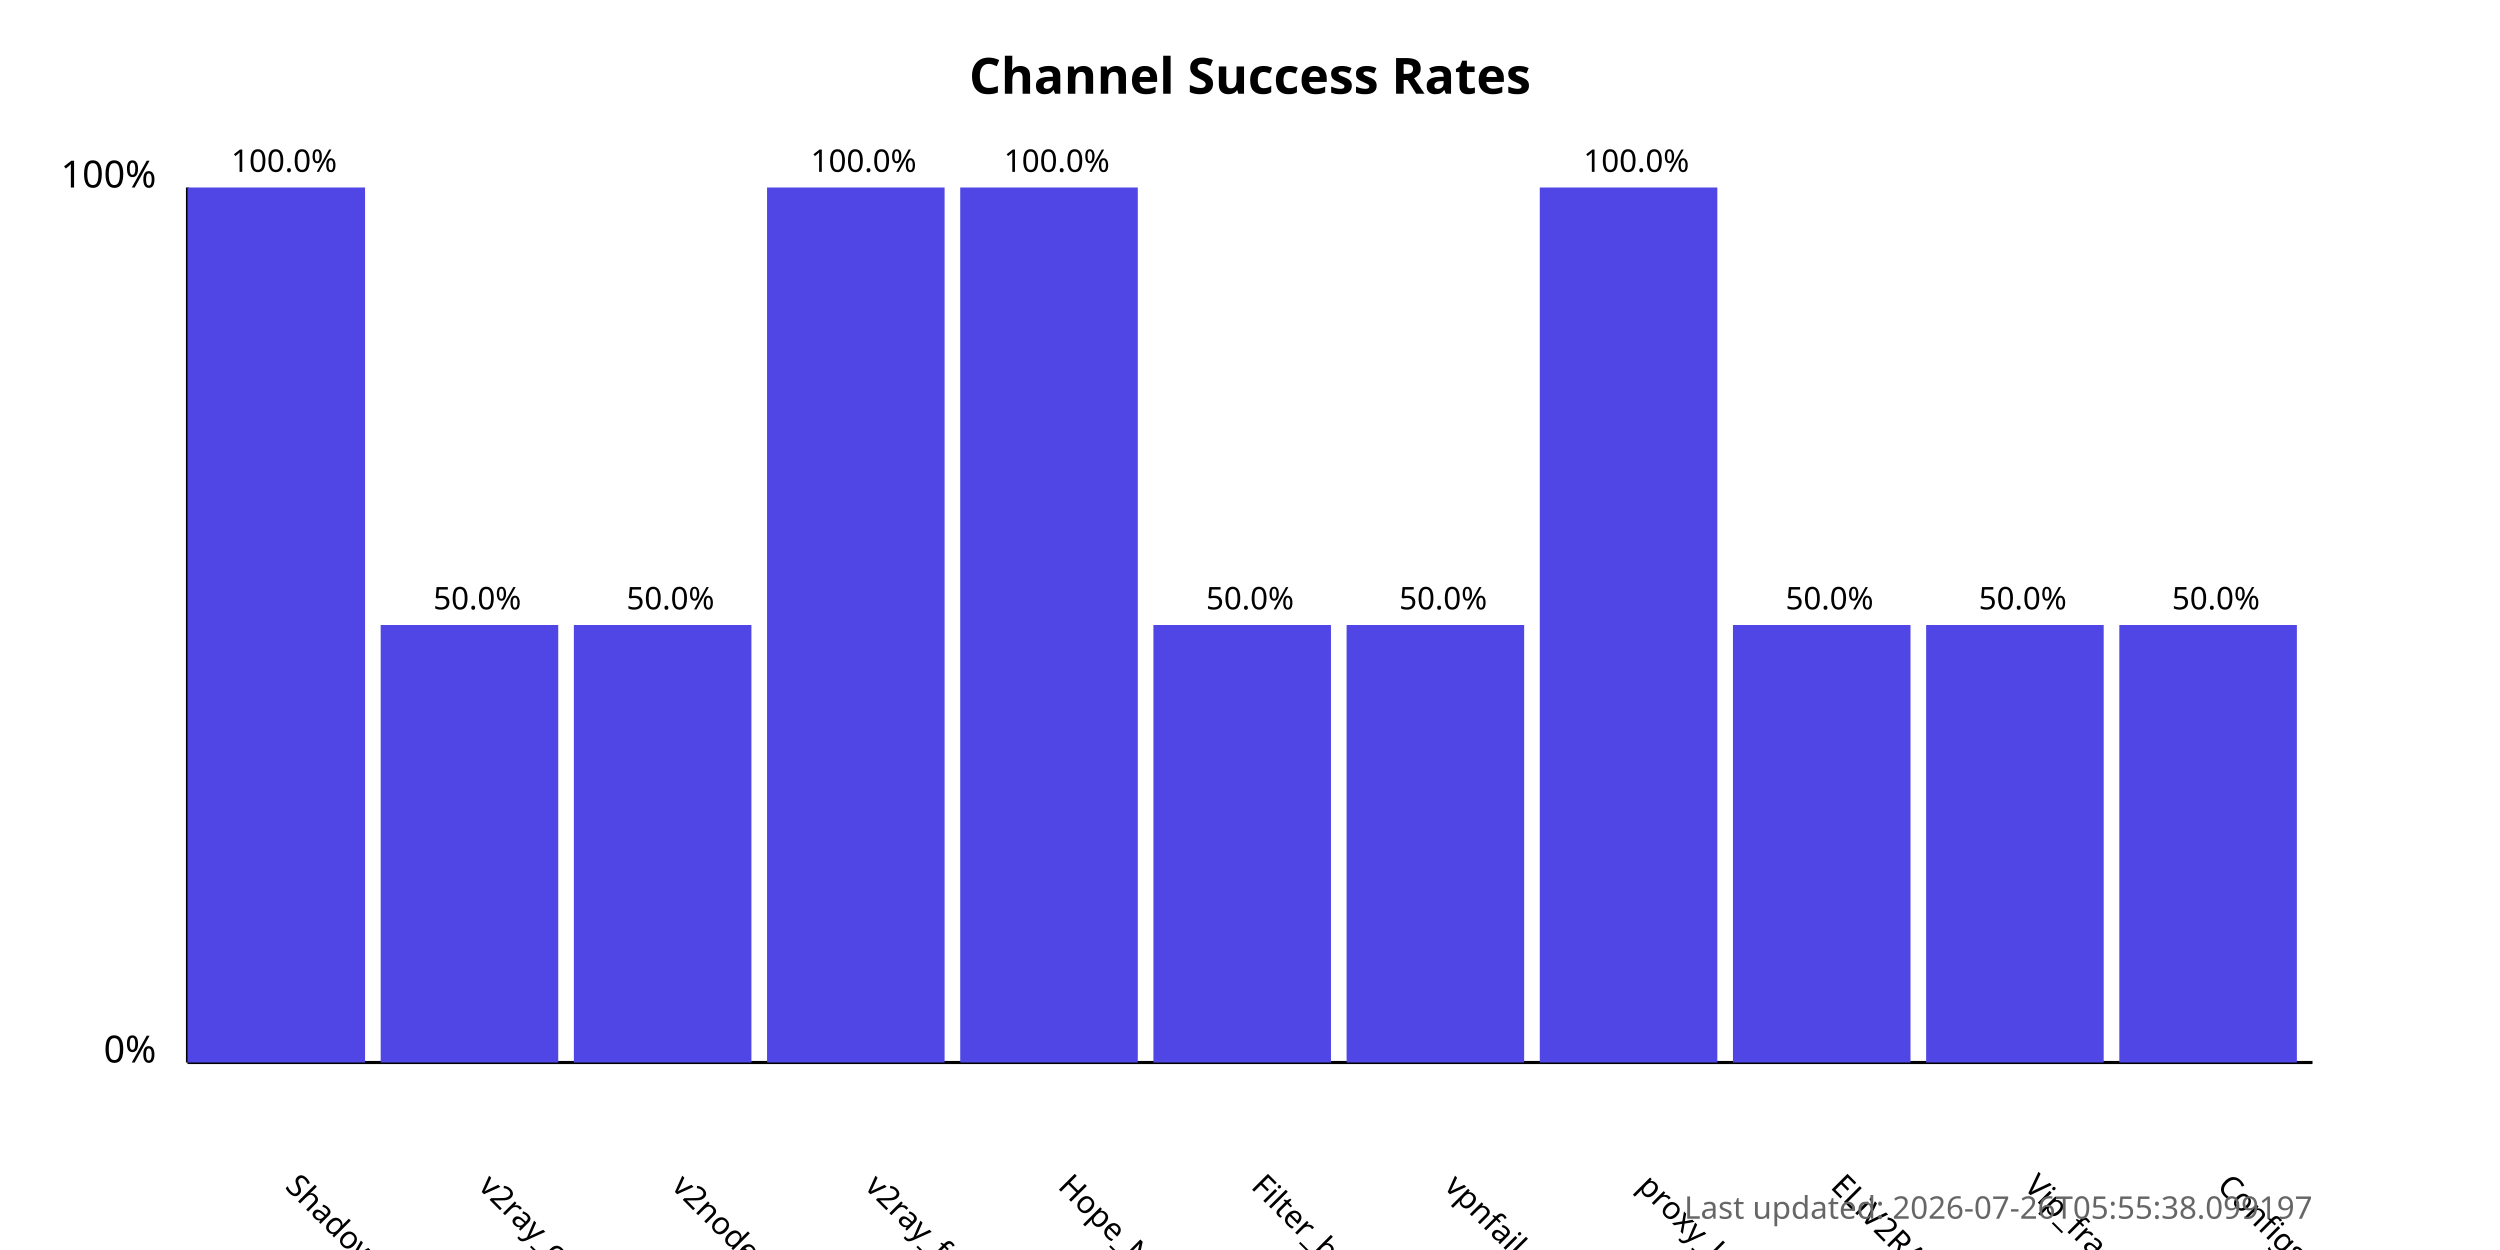
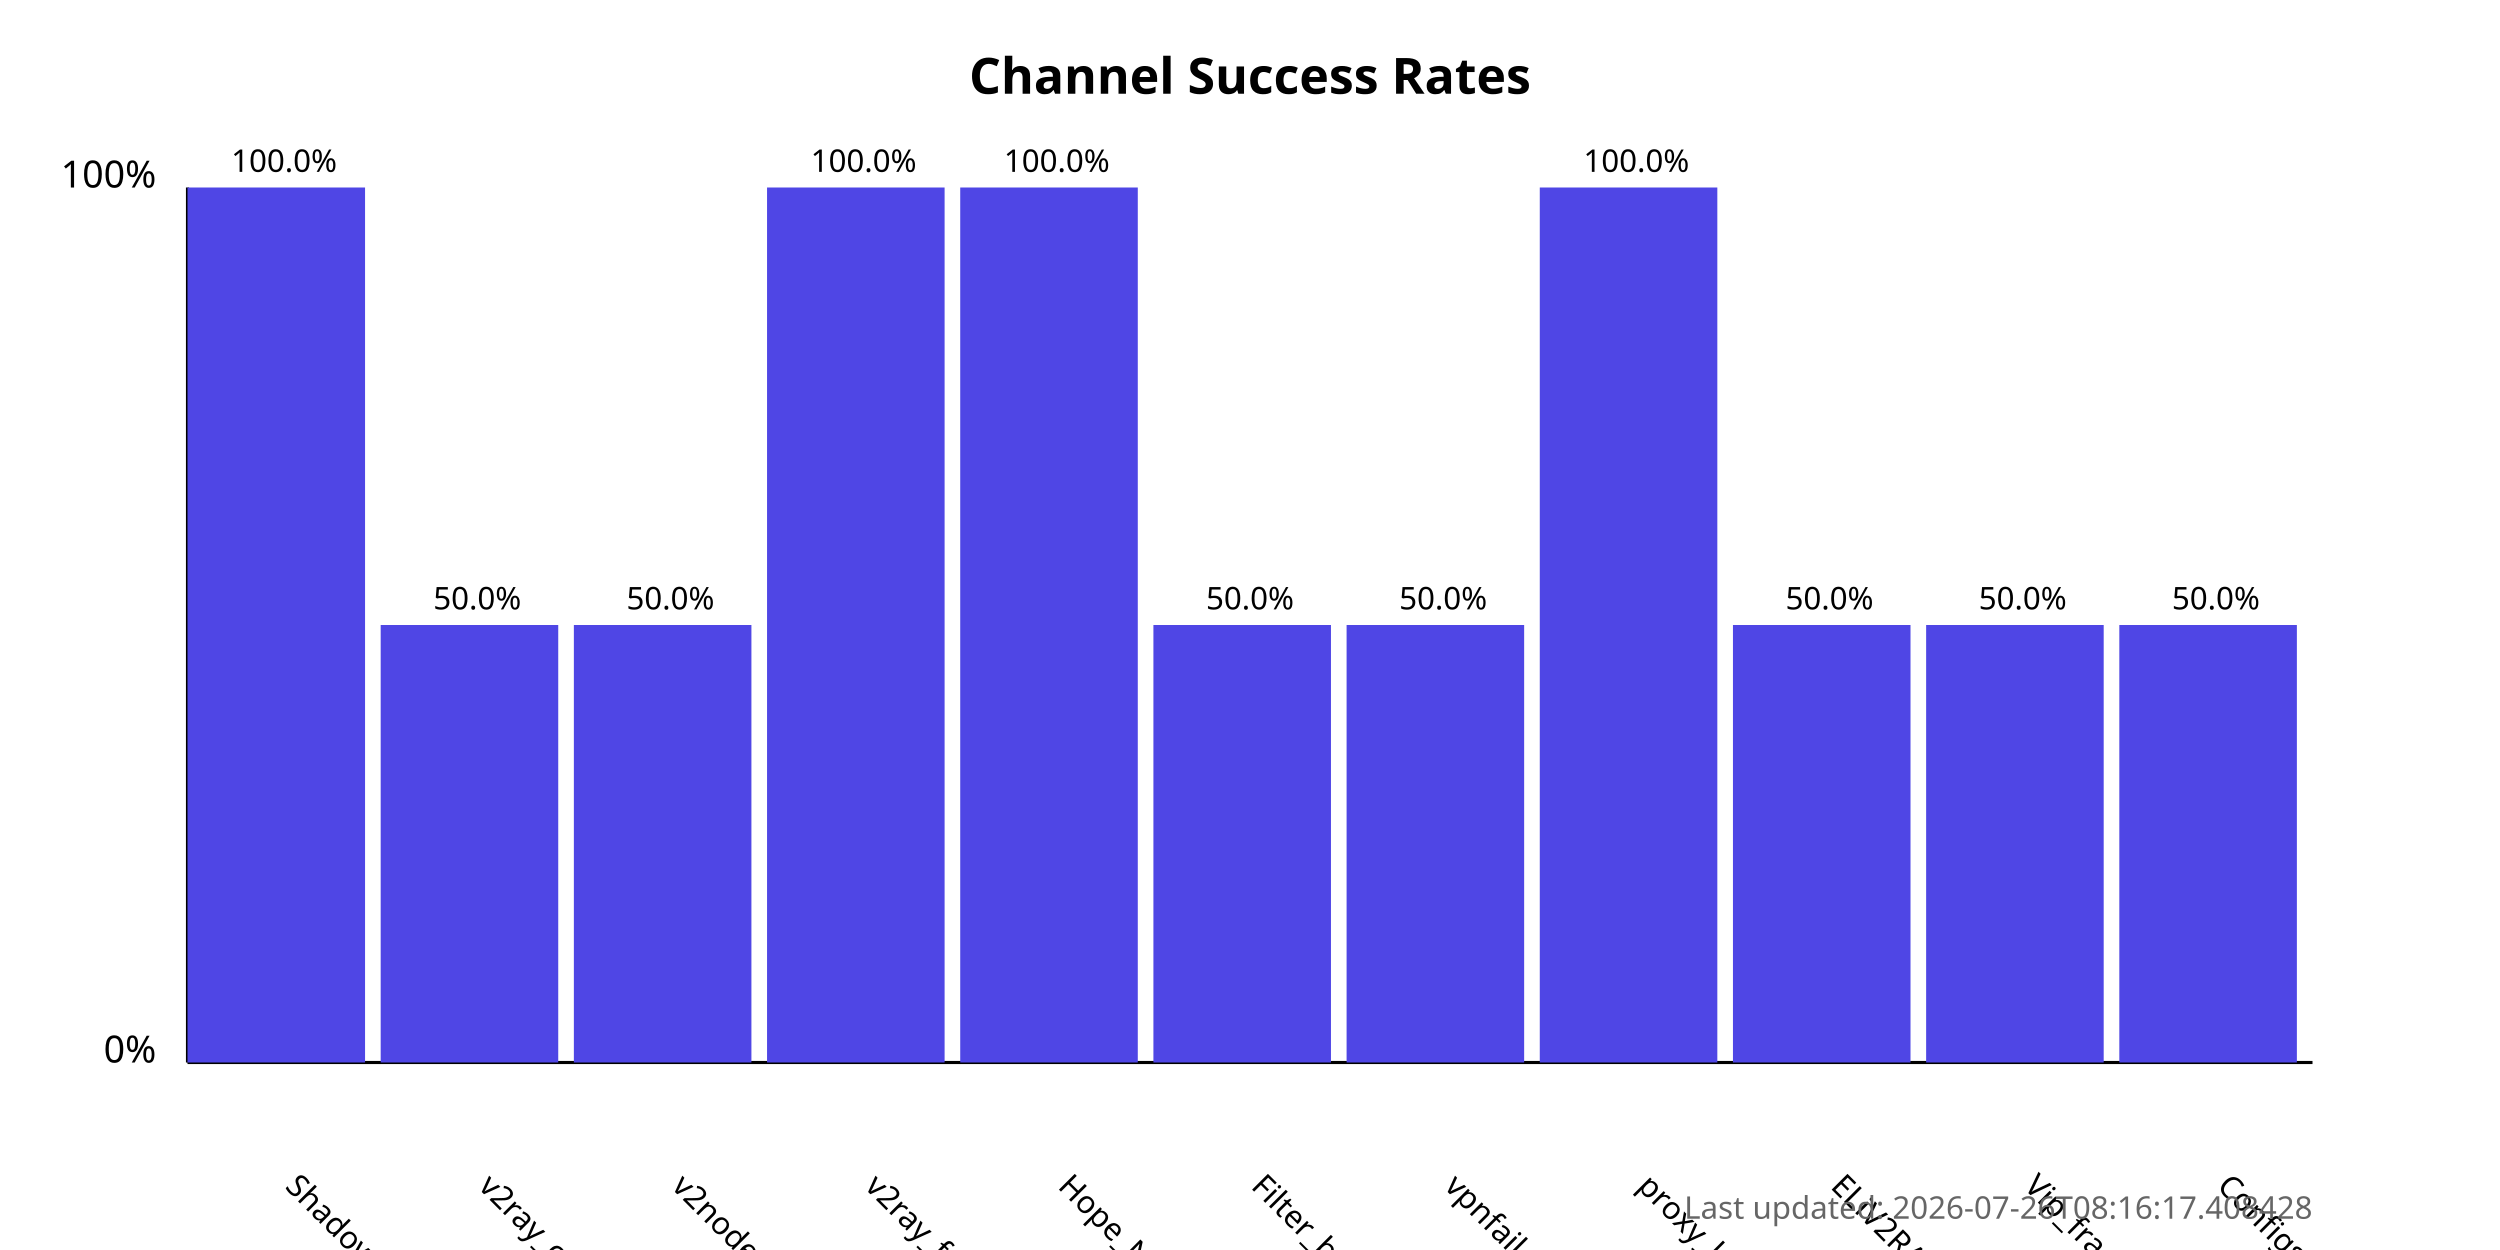
<svg xmlns="http://www.w3.org/2000/svg" width="800" height="400">
  <style>
            .chart-title { font: bold 16px sans-serif; }
            .axis-label { font: 12px sans-serif; }
            .tick-label { font: 10px sans-serif; }
            .bar { fill: #4f46e5; }
            .bar:hover { fill: #6366f1; }
            .timestamp { font: 10px sans-serif; fill: #666; }
        </style>
  <text x="400.0" y="30" text-anchor="middle" class="chart-title">
            Channel Success Rates
        </text>
  <line x1="60" y1="340" x2="60" y2="60" stroke="black" stroke-width="1" />
  <line x1="60" y1="340" x2="740" y2="340" stroke="black" stroke-width="1" />
  <text x="50" y="340" text-anchor="end" class="axis-label">0%</text>
  <text x="50" y="60" text-anchor="end" class="axis-label">100%</text>
  <g>
    <rect x="60" y="60.0" width="56.818" height="280.0" class="bar" />
    <text x="90.909" y="380" transform="rotate(45, 90.90909, 380)" text-anchor="start" class="tick-label">
                ShadowProxy66
            </text>
    <text x="90.909" y="55.0" text-anchor="middle" class="tick-label">
                100.0%
            </text>
  </g>
  <g>
    <rect x="121.818" y="200.0" width="56.818" height="140.0" class="bar" />
    <text x="152.727" y="380" transform="rotate(45, 152.7273, 380)" text-anchor="start" class="tick-label">
                v2ray_configs_pool
            </text>
    <text x="152.727" y="195.0" text-anchor="middle" class="tick-label">
                50.0%
            </text>
  </g>
  <g>
    <rect x="183.636" y="200.0" width="56.818" height="140.0" class="bar" />
    <text x="214.545" y="380" transform="rotate(45, 214.5455, 380)" text-anchor="start" class="tick-label">
                v2nodes
            </text>
    <text x="214.545" y="195.0" text-anchor="middle" class="tick-label">
                50.0%
            </text>
  </g>
  <g>
    <rect x="245.455" y="60.0" width="56.818" height="280.0" class="bar" />
    <text x="276.364" y="380" transform="rotate(45, 276.3636, 380)" text-anchor="start" class="tick-label">
                v2ray_free_conf
            </text>
    <text x="276.364" y="55.0" text-anchor="middle" class="tick-label">
                100.0%
            </text>
  </g>
  <g>
    <rect x="307.273" y="60.0" width="56.818" height="280.0" class="bar" />
    <text x="338.182" y="380" transform="rotate(45, 338.1818, 380)" text-anchor="start" class="tick-label">
                Hope_Net
            </text>
    <text x="338.182" y="55.0" text-anchor="middle" class="tick-label">
                100.0%
            </text>
  </g>
  <g>
    <rect x="369.091" y="200.0" width="56.818" height="140.0" class="bar" />
    <text x="400.0" y="380" transform="rotate(45, 400.0, 380)" text-anchor="start" class="tick-label">
                Filter_breaker
            </text>
    <text x="400.0" y="195.0" text-anchor="middle" class="tick-label">
                50.0%
            </text>
  </g>
  <g>
    <rect x="430.909" y="200.0" width="56.818" height="140.0" class="bar" />
    <text x="461.818" y="380" transform="rotate(45, 461.8182, 380)" text-anchor="start" class="tick-label">
                vpnfail_vless
            </text>
    <text x="461.818" y="195.0" text-anchor="middle" class="tick-label">
                50.0%
            </text>
  </g>
  <g>
    <rect x="492.727" y="60.0" width="56.818" height="280.0" class="bar" />
    <text x="523.636" y="380" transform="rotate(45, 523.6364, 380)" text-anchor="start" class="tick-label">
                proxy_kafee
            </text>
    <text x="523.636" y="55.0" text-anchor="middle" class="tick-label">
                100.0%
            </text>
  </g>
  <g>
    <rect x="554.545" y="200.0" width="56.818" height="140.0" class="bar" />
    <text x="585.455" y="380" transform="rotate(45, 585.4545, 380)" text-anchor="start" class="tick-label">
                ELiV2RAY
            </text>
    <text x="585.455" y="195.0" text-anchor="middle" class="tick-label">
                50.0%
            </text>
  </g>
  <g>
    <rect x="616.364" y="200.0" width="56.818" height="140.0" class="bar" />
    <text x="647.273" y="380" transform="rotate(45, 647.2727, 380)" text-anchor="start" class="tick-label">
                Vip_fragment_v2ray
            </text>
    <text x="647.273" y="195.0" text-anchor="middle" class="tick-label">
                50.0%
            </text>
  </g>
  <g>
    <rect x="678.182" y="200.0" width="56.818" height="140.0" class="bar" />
    <text x="709.091" y="380" transform="rotate(45, 709.0909, 380)" text-anchor="start" class="tick-label">
                ConfigsHubPlus
            </text>
    <text x="709.091" y="195.0" text-anchor="middle" class="tick-label">
                50.0%
            </text>
  </g>
  <text x="740" y="390" text-anchor="end" class="timestamp">
-             Last updated: 2026-07-26T05:55:38.099197
+             Last updated: 2026-07-26T08:16:17.408428
        </text>
</svg>
